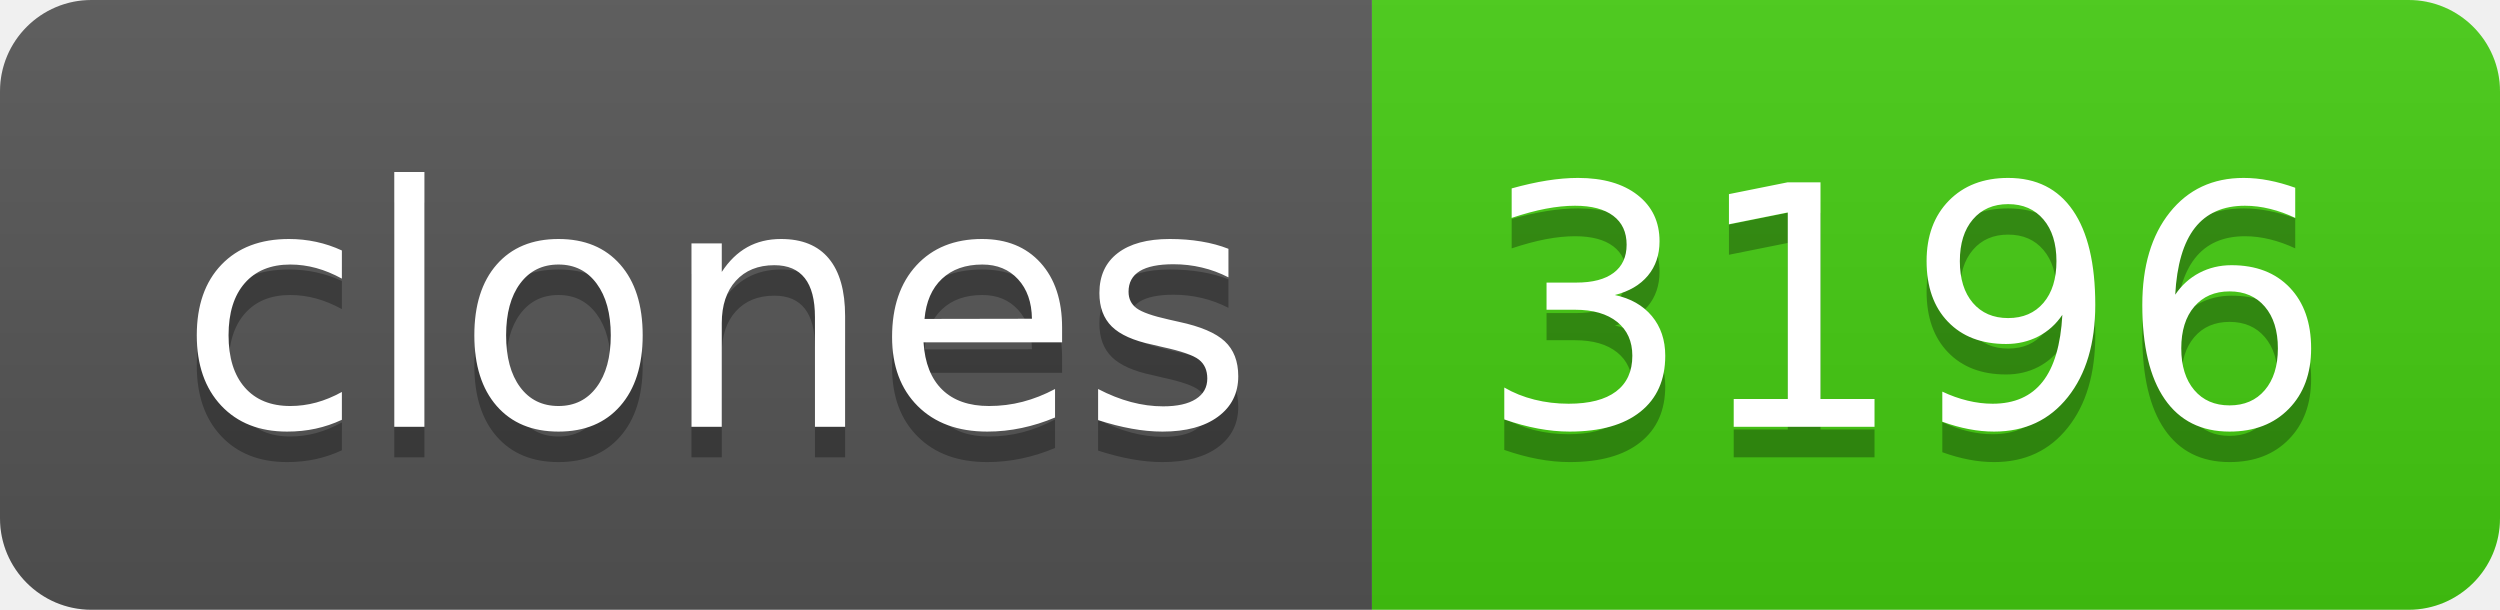
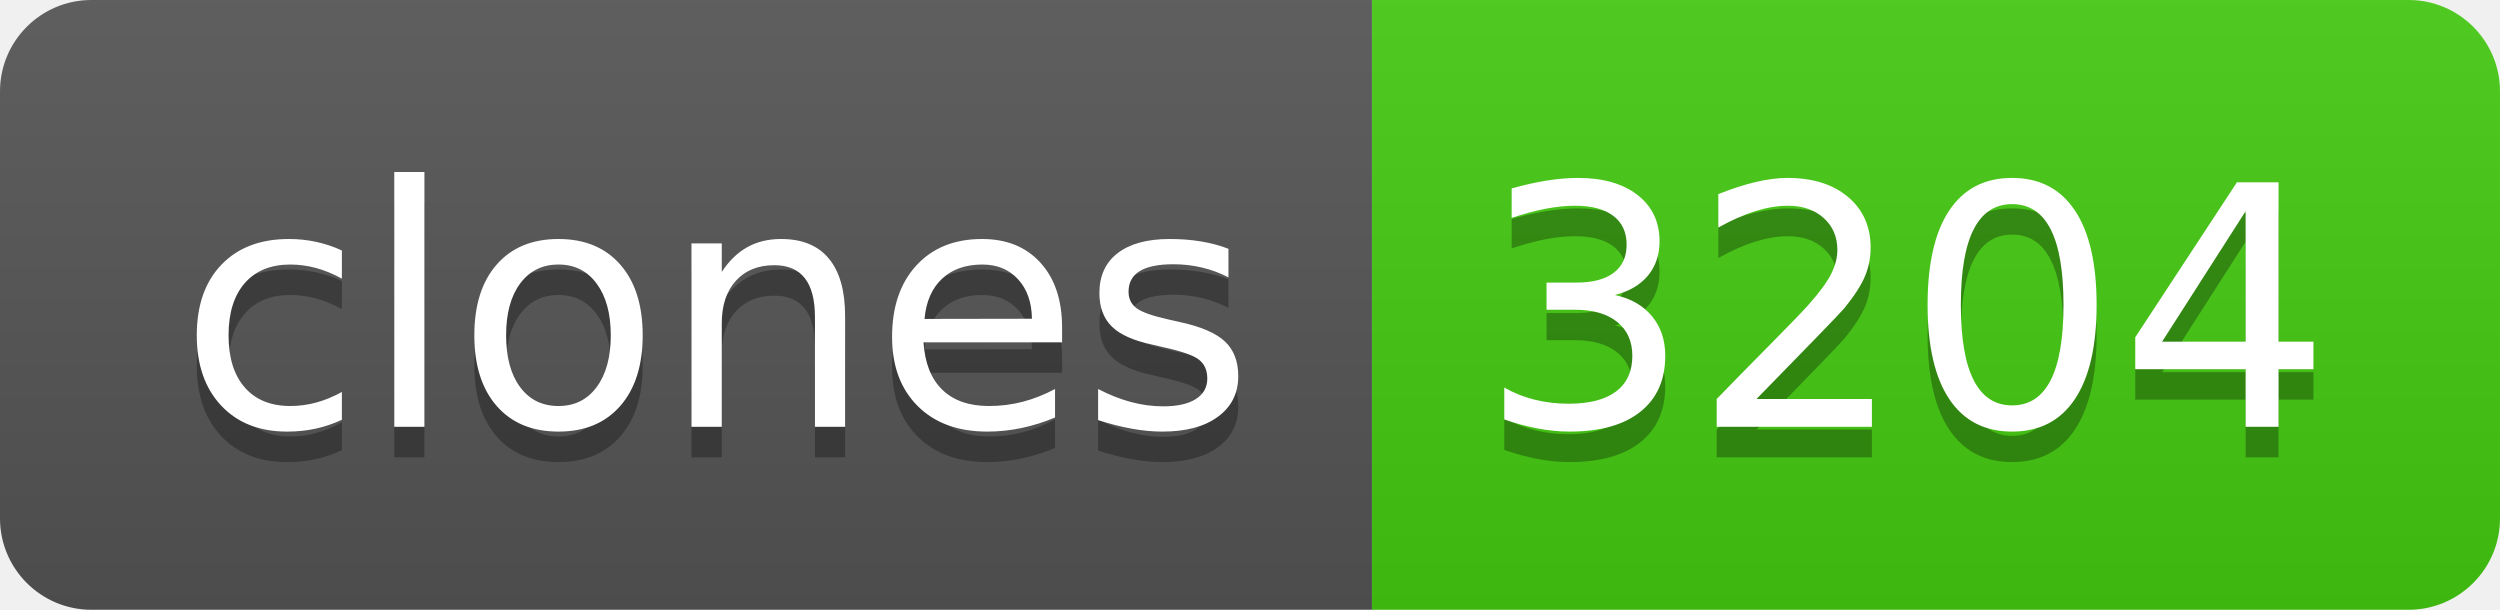
- <svg xmlns="http://www.w3.org/2000/svg" width="82" height="20" role="img" aria-label="clones: 3196">
+ <svg xmlns="http://www.w3.org/2000/svg" width="82" height="20" role="img" aria-label="clones: 3204">
  <linearGradient id="s" x2="0" y2="100%">
    <stop offset="0" stop-color="#bbb" stop-opacity=".1" />
    <stop offset="1" stop-opacity=".1" />
  </linearGradient>
  <clipPath id="r">
    <rect width="82" height="20" rx="3" fill="#fff" />
  </clipPath>
  <g clip-path="url(#r)">
    <rect width="45" height="20" fill="#555" />
    <rect x="45" width="37" height="20" fill="#4c1" />
    <rect width="82" height="20" fill="url(#s)" />
  </g>
  <g fill="#fff" text-anchor="middle" font-family="Verdana,Geneva,DejaVu Sans,sans-serif" text-rendering="geometricPrecision" font-size="110">
    <text aria-hidden="true" x="235" y="150" fill="#010101" fill-opacity=".3" transform="scale(.1)" textLength="350">clones</text>
    <text x="235" y="140" transform="scale(.1)" fill="#fff" textLength="350">clones</text>
-     <text aria-hidden="true" x="625" y="150" fill="#010101" fill-opacity=".3" transform="scale(.1)" textLength="270">3196</text>
-     <text x="625" y="140" transform="scale(.1)" fill="#fff" textLength="270">3196</text>
+     <text aria-hidden="true" x="625" y="150" fill="#010101" fill-opacity=".3" transform="scale(.1)" textLength="270">3204</text>
+     <text x="625" y="140" transform="scale(.1)" fill="#fff" textLength="270">3204</text>
  </g>
</svg>
